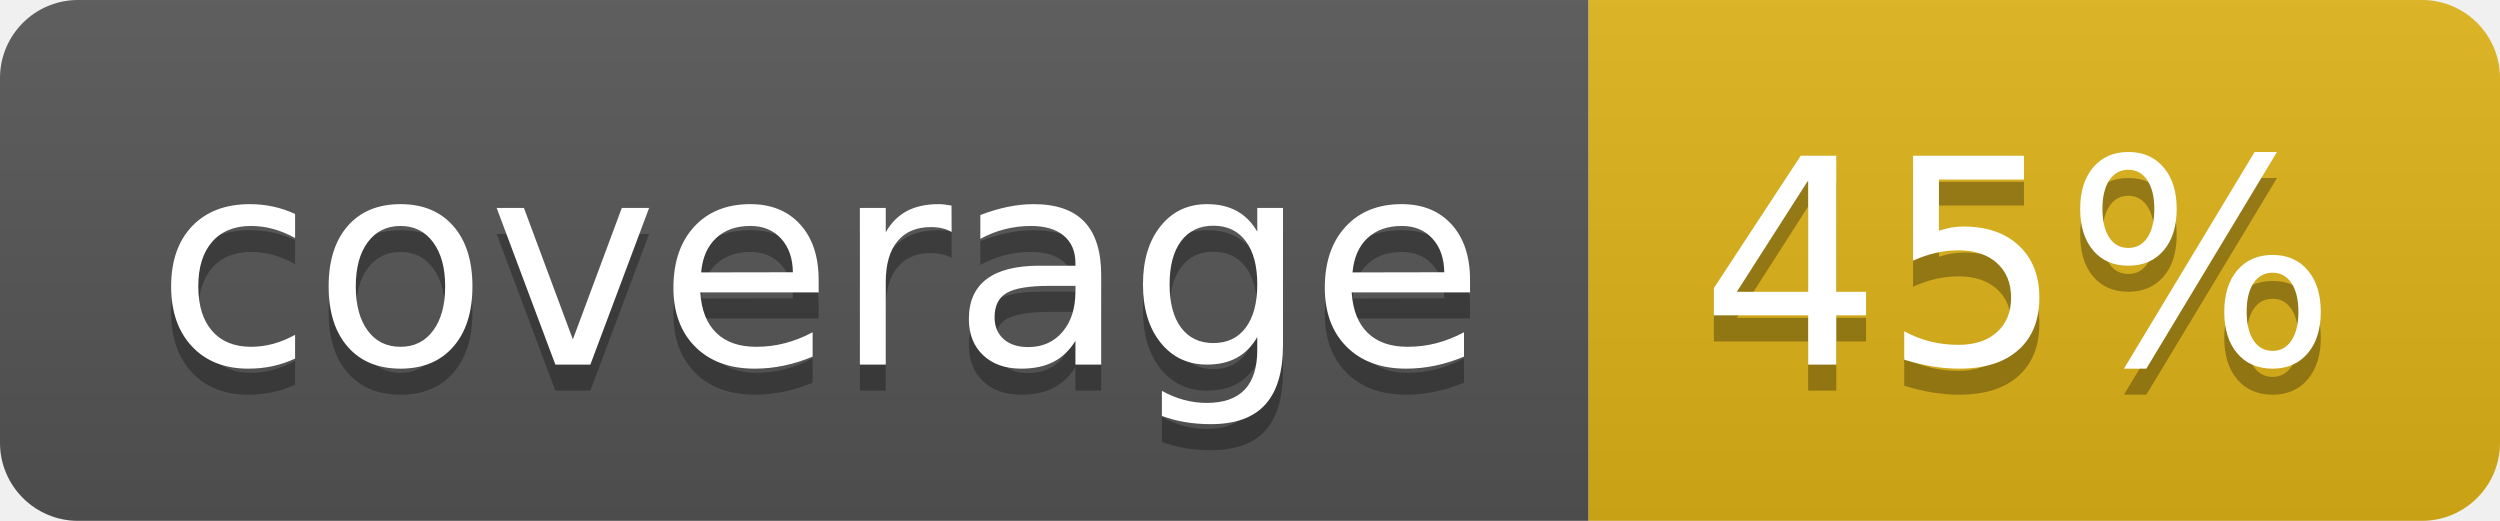
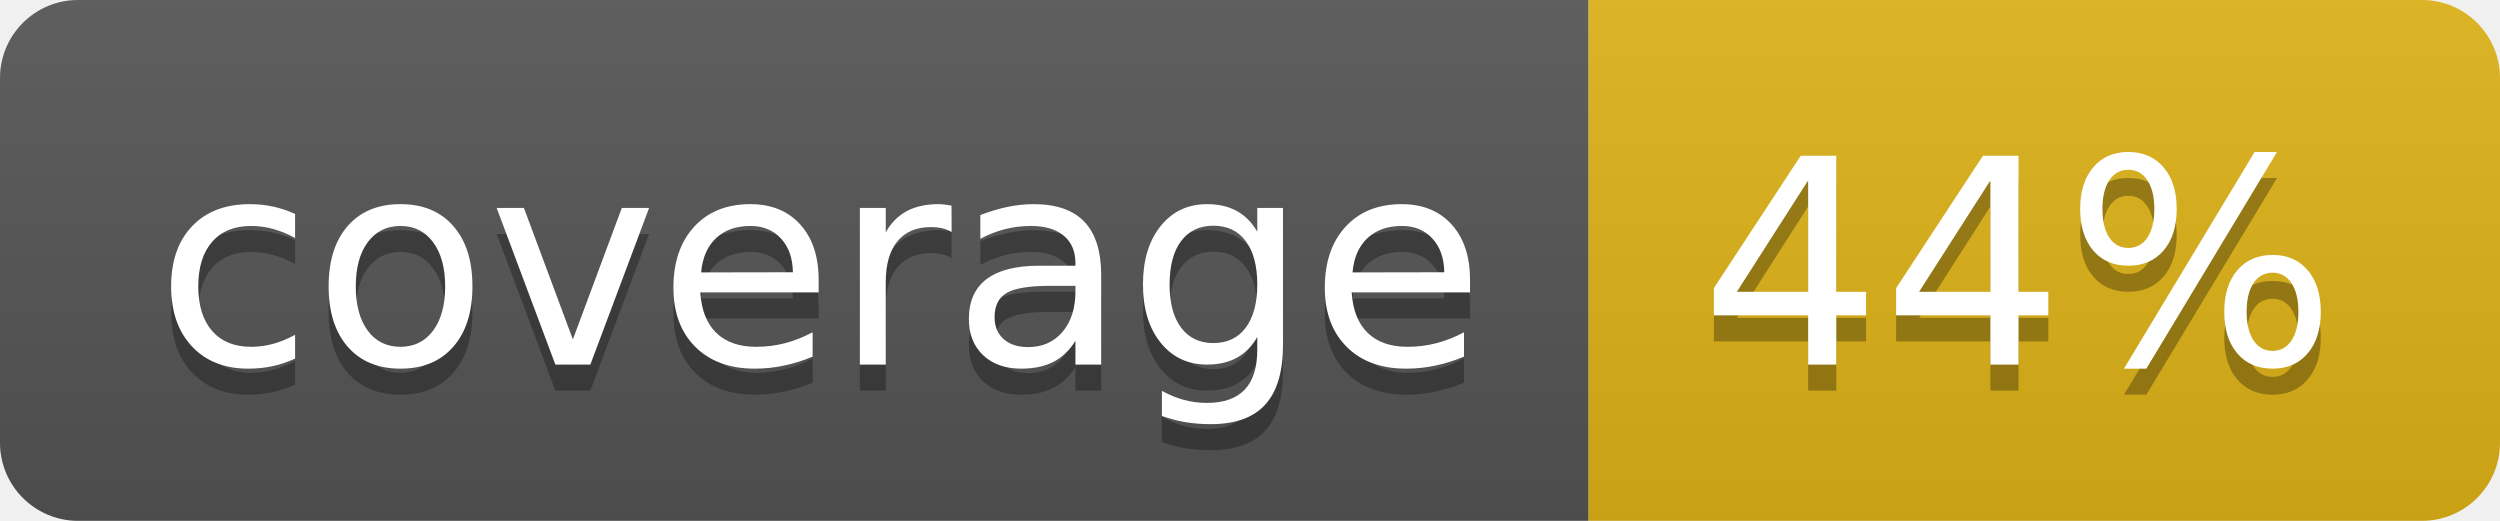
- <svg xmlns="http://www.w3.org/2000/svg" width="96" height="20" role="img" aria-label="coverage: 45%">
+ <svg xmlns="http://www.w3.org/2000/svg" width="96" height="20" role="img" aria-label="coverage: 44%">
  <linearGradient id="s" x2="0" y2="100%">
    <stop offset="0" stop-color="#bbb" stop-opacity=".1" />
    <stop offset="1" stop-opacity=".1" />
  </linearGradient>
  <clipPath id="r">
    <rect width="96" height="20" rx="3" fill="#fff" />
  </clipPath>
  <g clip-path="url(#r)">
    <rect width="61" height="20" fill="#555" />
    <rect x="61" width="35" height="20" fill="#dfb317" />
    <rect width="96" height="20" fill="url(#s)" />
  </g>
  <g fill="#fff" text-anchor="middle" font-family="Verdana,Geneva,DejaVu Sans,sans-serif" text-rendering="geometricPrecision" font-size="110">
    <text aria-hidden="true" x="315" y="150" fill="#010101" fill-opacity=".3" transform="scale(.1)" textLength="510">coverage</text>
    <text x="315" y="140" transform="scale(.1)" fill="#fff" textLength="510">coverage</text>
-     <text aria-hidden="true" x="775" y="150" fill="#010101" fill-opacity=".3" transform="scale(.1)" textLength="250">45%</text>
-     <text x="775" y="140" transform="scale(.1)" fill="#fff" textLength="250">45%</text>
+     <text aria-hidden="true" x="775" y="150" fill="#010101" fill-opacity=".3" transform="scale(.1)" textLength="250">44%</text>
+     <text x="775" y="140" transform="scale(.1)" fill="#fff" textLength="250">44%</text>
  </g>
</svg>
